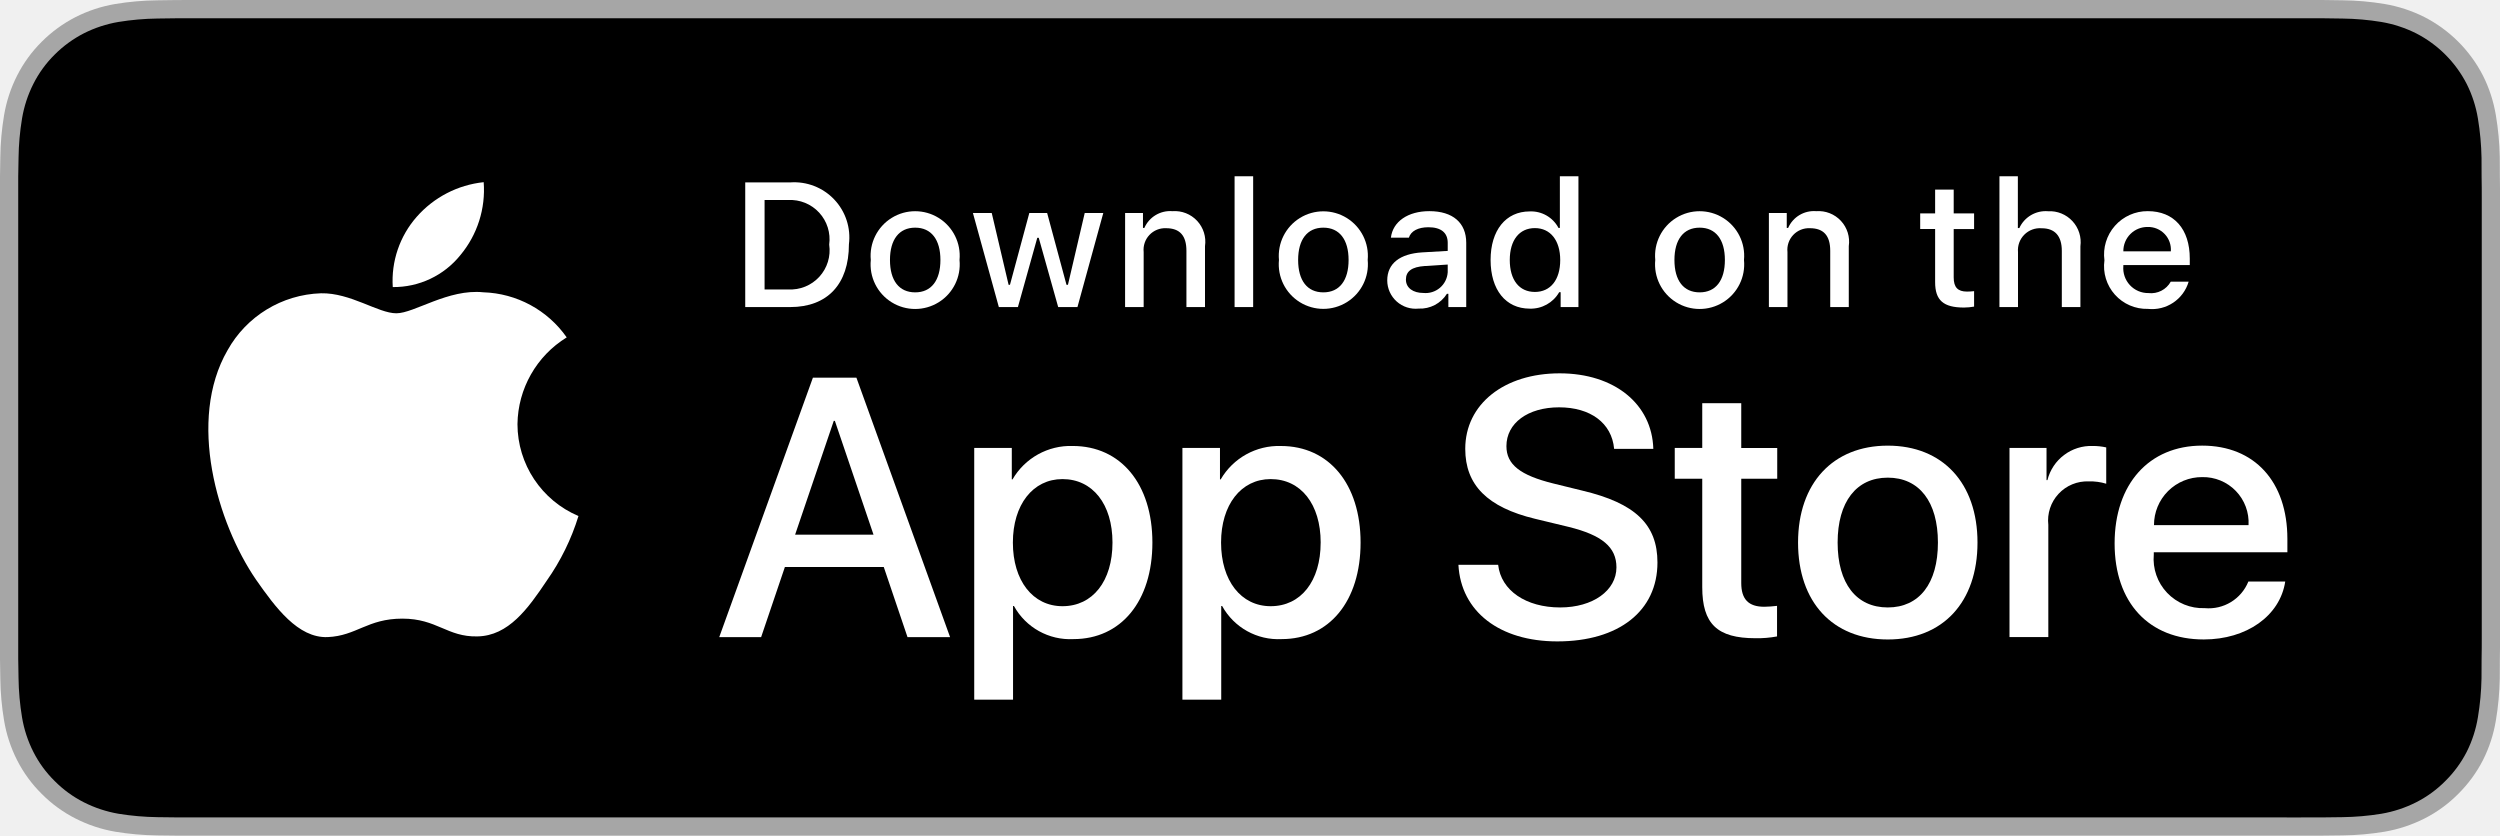
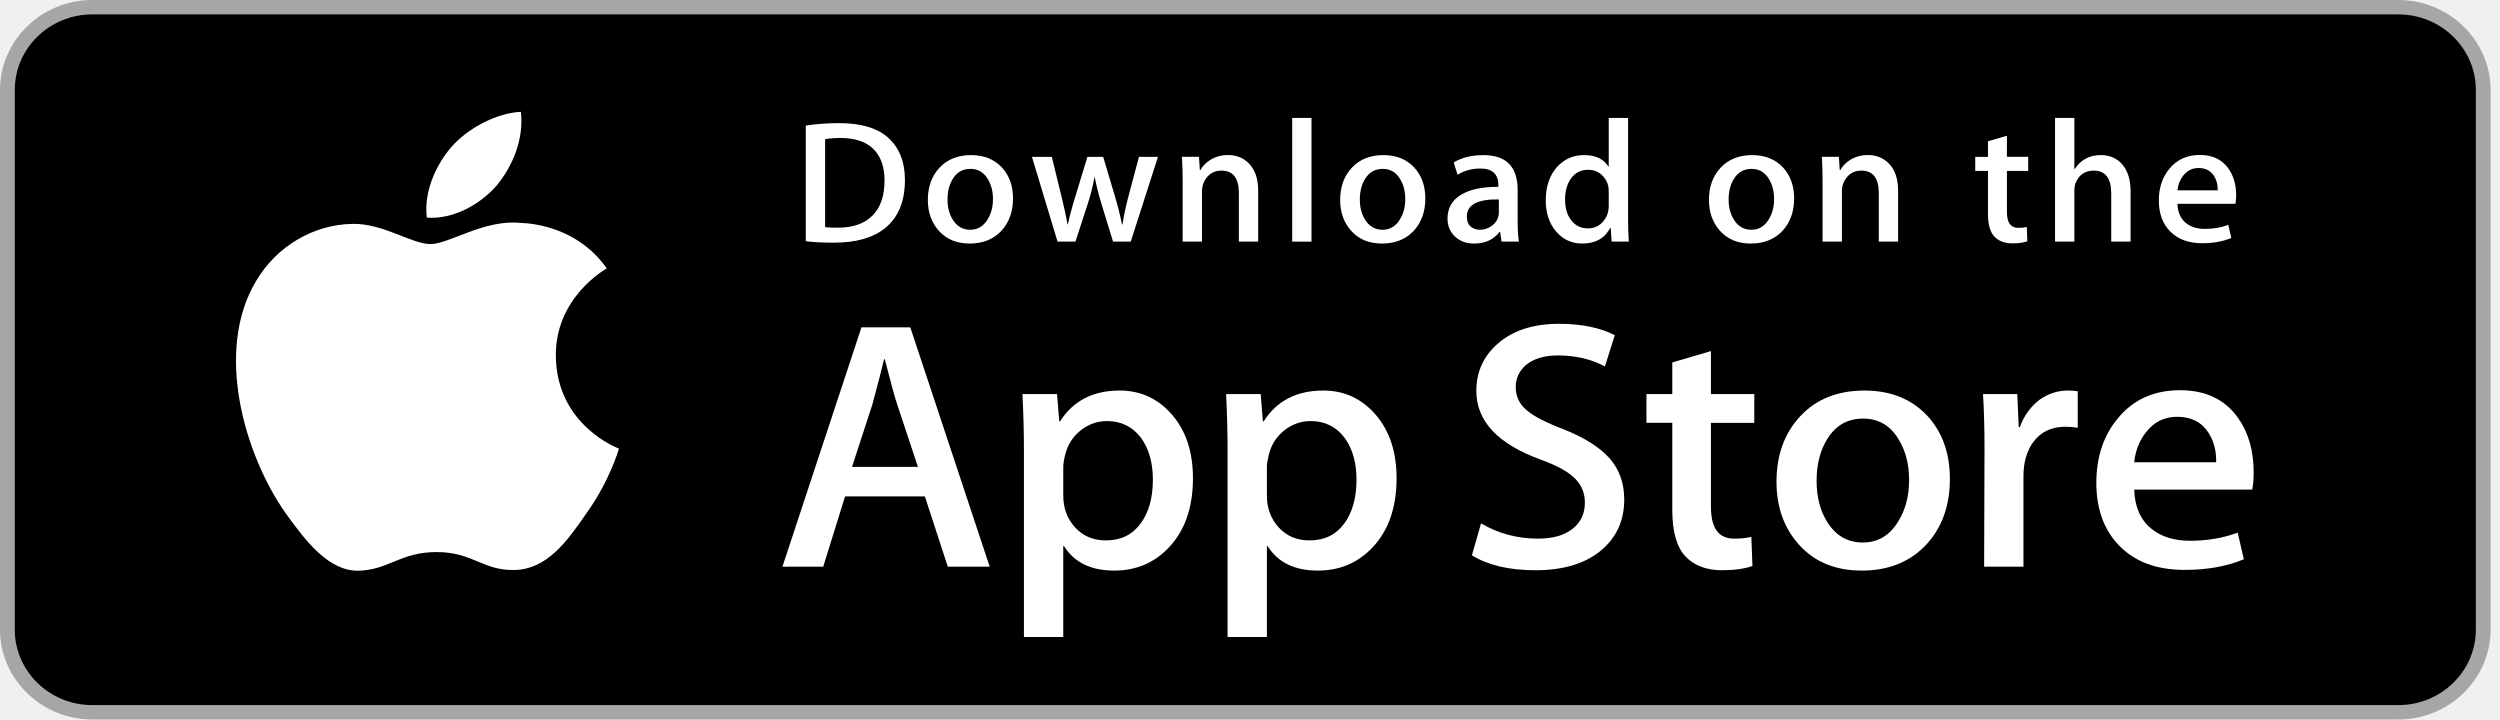
- <svg xmlns="http://www.w3.org/2000/svg" id="livetype" width="119.664" height="40" viewBox="0 0 119.664 40">
-   <g>
-     <g>
-       <g>
-         <path d="M110.135,0H9.535c-.367,0-.729,0-1.095.002-.306.002-.61.008-.919.013A13.215,13.215,0,0,0,5.517.191a6.665,6.665,0,0,0-1.901.627A6.438,6.438,0,0,0,1.998,1.997,6.258,6.258,0,0,0,.819,3.618a6.601,6.601,0,0,0-.625,1.903,12.993,12.993,0,0,0-.179,2.002C.006,7.83.005,8.138,0,8.444V31.559c.005.31.006.611.015.922a12.992,12.992,0,0,0,.179,2.002,6.588,6.588,0,0,0,.625,1.904A6.208,6.208,0,0,0,1.998,38.001a6.274,6.274,0,0,0,1.619,1.179,6.701,6.701,0,0,0,1.901.631,13.455,13.455,0,0,0,2.004.177c.309.007.613.011.919.011C8.806,40,9.168,40,9.535,40H110.135c.359,0,.725,0,1.084-.002.305,0,.617-.004.922-.011a13.279,13.279,0,0,0,2-.177,6.804,6.804,0,0,0,1.908-.631,6.277,6.277,0,0,0,1.617-1.179,6.395,6.395,0,0,0,1.182-1.614,6.604,6.604,0,0,0,.619-1.904,13.506,13.506,0,0,0,.186-2.002c.004-.311.004-.611.004-.922.008-.363.008-.725.008-1.094V9.536c0-.366,0-.729-.008-1.092,0-.307,0-.614-.004-.921a13.507,13.507,0,0,0-.186-2.002,6.618,6.618,0,0,0-.619-1.903,6.466,6.466,0,0,0-2.799-2.8,6.768,6.768,0,0,0-1.908-.627,13.044,13.044,0,0,0-2-.177c-.305-.005-.617-.011-.922-.013-.359-.002-.725-.002-1.084-.002Z" style="fill: #a6a6a6" />
-         <path d="M8.445,39.125c-.305,0-.602-.004-.904-.011a12.687,12.687,0,0,1-1.869-.163,5.884,5.884,0,0,1-1.657-.548,5.406,5.406,0,0,1-1.397-1.017,5.321,5.321,0,0,1-1.021-1.397,5.722,5.722,0,0,1-.543-1.657,12.414,12.414,0,0,1-.167-1.875c-.006-.211-.015-.913-.015-.913V8.444S.882,7.753.888,7.55a12.37,12.37,0,0,1,.166-1.872,5.755,5.755,0,0,1,.543-1.662A5.373,5.373,0,0,1,2.612,2.618,5.565,5.565,0,0,1,4.014,1.595a5.823,5.823,0,0,1,1.653-.544A12.586,12.586,0,0,1,7.543.887L8.445.875H111.214l.913.013a12.385,12.385,0,0,1,1.858.163,5.938,5.938,0,0,1,1.671.548,5.594,5.594,0,0,1,2.415,2.42,5.763,5.763,0,0,1,.535,1.649,12.995,12.995,0,0,1,.174,1.887c.003.283.003.587.003.89.008.375.008.732.008,1.092V30.465c0,.363,0,.718-.008,1.075,0,.325,0,.623-.004.93a12.731,12.731,0,0,1-.171,1.853,5.739,5.739,0,0,1-.54,1.67,5.48,5.48,0,0,1-1.016,1.386,5.413,5.413,0,0,1-1.399,1.022,5.862,5.862,0,0,1-1.668.55,12.542,12.542,0,0,1-1.869.163c-.293.007-.6.011-.897.011l-1.084.002Z" />
-       </g>
-       <g id="_Group_" data-name="&lt;Group&gt;">
-         <g id="_Group_2" data-name="&lt;Group&gt;">
-           <g id="_Group_3" data-name="&lt;Group&gt;">
-             <path id="_Path_" data-name="&lt;Path&gt;" d="M24.769,20.301a4.949,4.949,0,0,1,2.357-4.152,5.066,5.066,0,0,0-3.991-2.158c-1.679-.176-3.307,1.005-4.163,1.005-.872,0-2.19-.987-3.608-.958a5.315,5.315,0,0,0-4.473,2.728c-1.934,3.348-.491,8.269,1.361,10.976.927,1.325,2.01,2.806,3.428,2.753,1.387-.058,1.905-.884,3.579-.884,1.659,0,2.145.884,3.591.851,1.488-.024,2.426-1.331,3.321-2.669a10.962,10.962,0,0,0,1.518-3.093A4.782,4.782,0,0,1,24.769,20.301Z" style="fill: #fff" />
-             <path id="_Path_2" data-name="&lt;Path&gt;" d="M22.037,12.211a4.872,4.872,0,0,0,1.115-3.491,4.957,4.957,0,0,0-3.208,1.66,4.636,4.636,0,0,0-1.144,3.361A4.099,4.099,0,0,0,22.037,12.211Z" style="fill: #fff" />
-           </g>
-         </g>
-         <g>
-           <path d="M42.302,27.14h-4.733l-1.137,3.356H34.427l4.483-12.418h2.083l4.483,12.418H43.438ZM38.059,25.591h3.752l-1.85-5.447h-.052Z" style="fill: #fff" />
-           <path d="M55.16,25.97c0,2.813-1.506,4.621-3.778,4.621a3.069,3.069,0,0,1-2.849-1.584h-.043v4.484h-1.858V21.442H48.43v1.506h.034a3.212,3.212,0,0,1,2.883-1.601C53.645,21.348,55.16,23.164,55.16,25.97Zm-1.91,0c0-1.833-.947-3.038-2.393-3.038-1.42,0-2.375,1.23-2.375,3.038,0,1.824.955,3.046,2.375,3.046C52.302,29.016,53.25,27.819,53.25,25.97Z" style="fill: #fff" />
-           <path d="M65.125,25.97c0,2.813-1.506,4.621-3.778,4.621a3.069,3.069,0,0,1-2.849-1.584h-.043v4.484h-1.858V21.442H58.395v1.506h.034A3.212,3.212,0,0,1,61.312,21.348C63.61,21.348,65.125,23.164,65.125,25.97Zm-1.91,0c0-1.833-.947-3.038-2.393-3.038-1.42,0-2.375,1.23-2.375,3.038,0,1.824.955,3.046,2.375,3.046C62.267,29.016,63.214,27.819,63.214,25.97Z" style="fill: #fff" />
-           <path d="M71.71,27.036c.138,1.231,1.334,2.04,2.969,2.04,1.566,0,2.693-.809,2.693-1.919,0-.964-.68-1.541-2.289-1.937l-1.609-.388c-2.28-.551-3.339-1.617-3.339-3.348,0-2.143,1.867-3.614,4.519-3.614,2.624,0,4.423,1.472,4.483,3.614h-1.876c-.112-1.239-1.137-1.987-2.634-1.987s-2.521.757-2.521,1.858c0,.878.654,1.395,2.255,1.79l1.368.336c2.548.603,3.606,1.626,3.606,3.442,0,2.323-1.851,3.778-4.794,3.778-2.754,0-4.613-1.421-4.733-3.667Z" style="fill: #fff" />
-           <path d="M83.346,19.3v2.143h1.722v1.472H83.346v4.991c0,.775.345,1.137,1.102,1.137a5.808,5.808,0,0,0,.611-.043v1.463a5.104,5.104,0,0,1-1.032.086c-1.833,0-2.548-.688-2.548-2.444V22.914H80.163V21.442H81.479V19.3Z" style="fill: #fff" />
-           <path d="M86.065,25.97c0-2.849,1.678-4.639,4.294-4.639,2.625,0,4.295,1.79,4.295,4.639,0,2.856-1.661,4.639-4.295,4.639C87.726,30.608,86.065,28.826,86.065,25.97Zm6.695,0c0-1.954-.896-3.107-2.401-3.107s-2.4,1.162-2.4,3.107c0,1.962.895,3.106,2.4,3.106S92.76,27.932,92.76,25.97Z" style="fill: #fff" />
-           <path d="M96.186,21.442h1.772v1.541h.043a2.159,2.159,0,0,1,2.178-1.636,2.866,2.866,0,0,1,.637.069v1.738a2.598,2.598,0,0,0-.835-.112,1.873,1.873,0,0,0-1.937,2.083v5.37h-1.858Z" style="fill: #fff" />
-           <path d="M109.384,27.837c-.25,1.644-1.851,2.771-3.898,2.771-2.634,0-4.269-1.765-4.269-4.596,0-2.84,1.644-4.682,4.19-4.682,2.505,0,4.08,1.721,4.08,4.466v.637h-6.395v.112a2.358,2.358,0,0,0,2.436,2.564,2.048,2.048,0,0,0,2.091-1.273Zm-6.282-2.702h4.526a2.177,2.177,0,0,0-2.221-2.298A2.292,2.292,0,0,0,103.102,25.135Z" style="fill: #fff" />
-         </g>
-       </g>
-     </g>
-     <g id="_Group_4" data-name="&lt;Group&gt;">
-       <g>
-         <path d="M37.826,8.731a2.64,2.64,0,0,1,2.808,2.965c0,1.906-1.03,3.002-2.808,3.002H35.671V8.731Zm-1.229,5.123h1.125a1.876,1.876,0,0,0,1.968-2.146,1.881,1.881,0,0,0-1.968-2.134h-1.125Z" style="fill: #fff" />
-         <path d="M41.681,12.444a2.133,2.133,0,1,1,4.247,0,2.134,2.134,0,1,1-4.247,0Zm3.333,0c0-.976-.438-1.547-1.208-1.547-.772,0-1.207.571-1.207,1.547,0,.984.435,1.55,1.207,1.55C44.575,13.995,45.014,13.424,45.014,12.444Z" style="fill: #fff" />
-         <path d="M51.573,14.698h-.922l-.931-3.316h-.07l-.927,3.316h-.913l-1.241-4.503h.901l.807,3.436h.066l.926-3.436h.853l.926,3.436h.07l.803-3.436h.889Z" style="fill: #fff" />
-         <path d="M53.854,10.195H54.709v.715h.066a1.348,1.348,0,0,1,1.344-.802,1.465,1.465,0,0,1,1.559,1.675v2.915h-.889V12.006c0-.724-.314-1.083-.972-1.083a1.033,1.033,0,0,0-1.075,1.141v2.634h-.889Z" style="fill: #fff" />
-         <path d="M59.094,8.437h.889v6.261h-.889Z" style="fill: #fff" />
-         <path d="M61.218,12.444a2.133,2.133,0,1,1,4.248,0,2.134,2.134,0,1,1-4.248,0Zm3.333,0c0-.976-.438-1.547-1.208-1.547-.772,0-1.207.571-1.207,1.547,0,.984.435,1.55,1.207,1.55C64.112,13.995,64.551,13.424,64.551,12.444Z" style="fill: #fff" />
-         <path d="M66.401,13.424c0-.811.604-1.278,1.675-1.344l1.22-.07v-.389c0-.476-.314-.744-.922-.744-.496,0-.84.182-.938.5h-.86c.091-.773.818-1.27,1.84-1.27,1.129,0,1.766.562,1.766,1.513v3.077h-.855v-.633h-.07a1.515,1.515,0,0,1-1.353.707A1.36,1.36,0,0,1,66.401,13.424Zm2.895-.385v-.376l-1.1.07c-.62.042-.901.252-.901.649,0,.405.352.641.835.641A1.062,1.062,0,0,0,69.295,13.04Z" style="fill: #fff" />
-         <path d="M71.348,12.444c0-1.423.731-2.324,1.869-2.324a1.484,1.484,0,0,1,1.381.79h.066V8.437h.889v6.261h-.852v-.711h-.07a1.563,1.563,0,0,1-1.414.786C72.072,14.772,71.348,13.871,71.348,12.444Zm.918,0c0,.955.45,1.53,1.203,1.53.749,0,1.212-.583,1.212-1.526,0-.938-.468-1.53-1.212-1.53C72.721,10.918,72.266,11.497,72.266,12.444Z" style="fill: #fff" />
-         <path d="M79.23,12.444a2.133,2.133,0,1,1,4.247,0,2.134,2.134,0,1,1-4.247,0Zm3.333,0c0-.976-.438-1.547-1.208-1.547-.772,0-1.207.571-1.207,1.547,0,.984.435,1.55,1.207,1.55C82.125,13.995,82.563,13.424,82.563,12.444Z" style="fill: #fff" />
-         <path d="M84.669,10.195h.855v.715h.066a1.348,1.348,0,0,1,1.344-.802,1.465,1.465,0,0,1,1.559,1.675v2.915H87.605V12.006c0-.724-.314-1.083-.972-1.083a1.033,1.033,0,0,0-1.075,1.141v2.634h-.889Z" style="fill: #fff" />
-         <path d="M93.515,9.074v1.142h.976v.749h-.976V13.279c0,.472.194.678.637.678a2.967,2.967,0,0,0,.339-.021v.74a2.916,2.916,0,0,1-.483.045c-.988,0-1.382-.348-1.382-1.216v-2.543h-.715v-.749h.715V9.074Z" style="fill: #fff" />
-         <path d="M95.705,8.437h.881v2.481h.07a1.386,1.386,0,0,1,1.373-.807,1.483,1.483,0,0,1,1.551,1.679v2.907H98.69v-2.688c0-.719-.335-1.083-.963-1.083a1.052,1.052,0,0,0-1.134,1.142v2.63h-.889Z" style="fill: #fff" />
-         <path d="M104.761,13.482a1.828,1.828,0,0,1-1.951,1.303A2.045,2.045,0,0,1,100.73,12.46a2.077,2.077,0,0,1,2.076-2.353c1.253,0,2.009.856,2.009,2.27V12.688h-3.18v.05a1.19,1.19,0,0,0,1.199,1.29,1.079,1.079,0,0,0,1.071-.546Zm-3.126-1.451h2.274a1.086,1.086,0,0,0-1.108-1.167A1.152,1.152,0,0,0,101.635,12.031Z" style="fill: #fff" />
-       </g>
-     </g>
-   </g>
+ <svg xmlns="http://www.w3.org/2000/svg" width="205" height="59" viewBox="0 0 205 59" fill="none">
+   <path d="M203.096 52.196C203.096 55.34 200.496 57.887 197.28 57.887H6.958C3.744 57.887 1.135 55.34 1.135 52.196V6.812C1.135 3.669 3.744 1.113 6.958 1.113H197.279C200.496 1.113 203.095 3.669 203.095 6.812L203.096 52.196Z" fill="black" />
+   <path d="M196.667 1.182C200.169 1.182 203.019 3.96 203.019 7.375V51.625C203.019 55.04 200.169 57.818 196.667 57.818H7.564C4.062 57.818 1.212 55.04 1.212 51.625V7.375C1.212 3.96 4.062 1.182 7.564 1.182H196.667ZM196.667 5.4802e-06H7.564C3.406 5.4802e-06 0 3.321 0 7.375V51.625C0 55.679 3.406 59 7.564 59H196.667C200.825 59 204.231 55.679 204.231 51.625V7.375C204.231 3.321 200.825 5.4802e-06 196.667 5.4802e-06Z" fill="#A6A6A6" />
+   <path d="M45.578 29.181C45.534 24.427 49.571 22.115 49.755 22.007C47.469 18.758 43.926 18.314 42.681 18.278C39.706 17.973 36.819 20.014 35.303 20.014C33.757 20.014 31.423 18.308 28.907 18.358C25.669 18.407 22.641 20.234 20.98 23.072C17.552 28.858 20.108 37.362 23.393 42.039C25.036 44.33 26.955 46.887 29.468 46.797C31.927 46.699 32.845 45.269 35.812 45.269C38.751 45.269 39.613 46.797 42.176 46.74C44.814 46.699 46.475 44.439 48.061 42.127C49.959 39.502 50.722 36.916 50.752 36.783C50.69 36.763 45.628 34.879 45.578 29.181Z" fill="white" />
+   <path d="M40.737 15.201C42.059 13.589 42.964 11.396 42.713 9.17C40.799 9.253 38.406 10.461 37.028 12.037C35.809 13.427 34.719 15.704 35.001 17.846C37.15 18.002 39.358 16.788 40.737 15.201Z" fill="white" />
+   <path d="M81.155 46.468H77.72L75.838 40.703H69.296L67.504 46.468H64.159L70.64 26.839H74.643L81.155 46.468ZM75.27 38.284L73.569 33.158C73.388 32.634 73.051 31.401 72.553 29.46H72.493C72.295 30.295 71.975 31.528 71.537 33.158L69.865 38.284H75.27Z" fill="white" />
+   <path d="M97.822 39.217C97.822 41.624 97.155 43.527 95.82 44.924C94.625 46.167 93.141 46.788 91.37 46.788C89.458 46.788 88.084 46.119 87.247 44.779H87.187V52.236H83.962V36.974C83.962 35.461 83.921 33.907 83.842 32.314H86.678L86.859 34.558H86.919C87.995 32.867 89.627 32.024 91.818 32.024C93.53 32.024 94.96 32.683 96.103 34.003C97.25 35.325 97.822 37.062 97.822 39.217ZM94.536 39.332C94.536 37.955 94.218 36.819 93.58 35.925C92.883 34.993 91.946 34.527 90.772 34.527C89.977 34.527 89.253 34.786 88.607 35.298C87.96 35.815 87.536 36.489 87.338 37.323C87.238 37.713 87.188 38.031 87.188 38.282V40.642C87.188 41.672 87.512 42.541 88.16 43.25C88.807 43.959 89.648 44.313 90.683 44.313C91.898 44.313 92.843 43.856 93.519 42.945C94.197 42.032 94.536 40.828 94.536 39.332Z" fill="white" />
+   <path d="M114.519 39.217C114.519 41.624 113.852 43.527 112.516 44.924C111.322 46.167 109.838 46.788 108.067 46.788C106.155 46.788 104.781 46.119 103.946 44.779H103.885V52.236H100.66V36.974C100.66 35.461 100.619 33.907 100.541 32.314H103.377L103.557 34.558H103.618C104.692 32.867 106.324 32.024 108.516 32.024C110.227 32.024 111.657 32.683 112.803 34.003C113.946 35.325 114.519 37.062 114.519 39.217ZM111.233 39.332C111.233 37.955 110.914 36.819 110.276 35.925C109.578 34.993 108.645 34.527 107.469 34.527C106.672 34.527 105.95 34.786 105.303 35.298C104.655 35.815 104.233 36.489 104.035 37.323C103.937 37.713 103.885 38.031 103.885 38.282V40.642C103.885 41.672 104.209 42.541 104.854 43.25C105.501 43.958 106.342 44.313 107.38 44.313C108.595 44.313 109.54 43.856 110.217 42.945C110.894 42.032 111.233 40.828 111.233 39.332Z" fill="white" />
+   <path d="M133.187 40.964C133.187 42.633 132.593 43.992 131.399 45.041C130.087 46.187 128.261 46.759 125.915 46.759C123.749 46.759 122.012 46.352 120.697 45.536L121.445 42.915C122.861 43.75 124.414 44.169 126.107 44.169C127.322 44.169 128.267 43.9 128.947 43.367C129.623 42.833 129.96 42.116 129.96 41.222C129.96 40.425 129.682 39.754 129.124 39.21C128.569 38.666 127.641 38.16 126.346 37.692C122.821 36.41 121.06 34.533 121.06 32.063C121.06 30.45 121.678 29.127 122.914 28.097C124.145 27.066 125.788 26.552 127.842 26.552C129.674 26.552 131.196 26.863 132.411 27.484L131.605 30.047C130.47 29.445 129.187 29.145 127.752 29.145C126.617 29.145 125.73 29.417 125.095 29.96C124.558 30.445 124.289 31.037 124.289 31.738C124.289 32.513 124.596 33.155 125.213 33.66C125.75 34.126 126.726 34.63 128.142 35.174C129.874 35.854 131.146 36.649 131.965 37.561C132.78 38.469 133.187 39.607 133.187 40.964Z" fill="white" />
+   <path d="M143.851 34.674H140.296V41.546C140.296 43.294 140.922 44.167 142.178 44.167C142.754 44.167 143.232 44.119 143.611 44.021L143.7 46.409C143.064 46.641 142.228 46.758 141.192 46.758C139.918 46.758 138.922 46.378 138.204 45.622C137.488 44.864 137.128 43.592 137.128 41.806V34.671H135.01V32.311H137.128V29.72L140.296 28.788V32.311H143.851V34.674Z" fill="white" />
+   <path d="M159.891 39.275C159.891 41.45 159.253 43.237 157.979 44.633C156.643 46.072 154.87 46.788 152.66 46.788C150.53 46.788 148.834 46.1 147.57 44.722C146.305 43.344 145.672 41.605 145.672 39.509C145.672 37.316 146.323 35.52 147.629 34.123C148.931 32.724 150.689 32.025 152.899 32.025C155.029 32.025 156.743 32.714 158.037 34.093C159.274 35.431 159.891 37.158 159.891 39.275ZM156.545 39.377C156.545 38.071 156.259 36.952 155.68 36.018C155.004 34.888 154.037 34.325 152.784 34.325C151.488 34.325 150.503 34.89 149.827 36.018C149.247 36.953 148.961 38.09 148.961 39.436C148.961 40.741 149.247 41.861 149.827 42.793C150.524 43.922 151.498 44.486 152.756 44.486C153.987 44.486 154.954 43.911 155.651 42.763C156.246 41.812 156.545 40.681 156.545 39.377Z" fill="white" />
+   <path d="M170.375 35.08C170.056 35.022 169.716 34.993 169.359 34.993C168.224 34.993 167.347 35.41 166.729 36.247C166.192 36.984 165.923 37.916 165.923 39.042V46.468H162.699L162.73 36.772C162.73 35.14 162.689 33.655 162.609 32.316H165.418L165.536 35.024H165.625C165.965 34.093 166.503 33.344 167.238 32.782C167.956 32.276 168.732 32.024 169.569 32.024C169.867 32.024 170.136 32.044 170.375 32.081V35.08Z" fill="white" />
+   <path d="M184.8 38.722C184.8 39.285 184.762 39.76 184.682 40.148H175.006C175.044 41.546 175.511 42.616 176.41 43.353C177.225 44.013 178.28 44.343 179.575 44.343C181.007 44.343 182.315 44.12 183.49 43.673L183.995 45.856C182.622 46.44 181 46.731 179.129 46.731C176.877 46.731 175.11 46.085 173.825 44.794C172.542 43.504 171.899 41.77 171.899 39.596C171.899 37.462 172.496 35.685 173.693 34.267C174.946 32.754 176.638 31.997 178.768 31.997C180.861 31.997 182.445 32.754 183.52 34.267C184.372 35.469 184.8 36.956 184.8 38.722ZM181.725 37.906C181.746 36.974 181.535 36.168 181.098 35.489C180.54 34.614 179.682 34.177 178.528 34.177C177.474 34.177 176.616 34.603 175.961 35.459C175.424 36.139 175.104 36.955 175.006 37.904H181.725V37.906Z" fill="white" />
+   <path d="M74.204 14.763C74.204 16.499 73.67 17.806 72.603 18.684C71.615 19.494 70.212 19.899 68.393 19.899C67.492 19.899 66.72 19.861 66.074 19.784V10.299C66.917 10.166 67.824 10.098 68.805 10.098C70.537 10.098 71.842 10.465 72.723 11.2C73.709 12.03 74.204 13.217 74.204 14.763ZM72.532 14.806C72.532 13.681 72.227 12.818 71.615 12.216C71.004 11.616 70.112 11.315 68.936 11.315C68.437 11.315 68.012 11.347 67.659 11.415V18.626C67.855 18.656 68.212 18.669 68.731 18.669C69.944 18.669 70.88 18.34 71.54 17.682C72.199 17.024 72.532 16.066 72.532 14.806Z" fill="white" />
+   <path d="M83.067 16.28C83.067 17.349 82.754 18.225 82.128 18.913C81.472 19.619 80.602 19.971 79.515 19.971C78.469 19.971 77.635 19.634 77.013 18.955C76.393 18.278 76.083 17.424 76.083 16.395C76.083 15.318 76.402 14.434 77.043 13.748C77.685 13.063 78.547 12.719 79.633 12.719C80.68 12.719 81.521 13.057 82.158 13.734C82.763 14.392 83.067 15.241 83.067 16.28ZM81.423 16.33C81.423 15.688 81.281 15.138 80.998 14.679C80.665 14.125 80.192 13.847 79.576 13.847C78.939 13.847 78.455 14.125 78.122 14.679C77.838 15.138 77.697 15.697 77.697 16.358C77.697 16.999 77.839 17.55 78.122 18.008C78.466 18.563 78.944 18.84 79.561 18.84C80.166 18.84 80.641 18.558 80.983 17.994C81.276 17.526 81.423 16.971 81.423 16.33Z" fill="white" />
+   <path d="M94.952 12.861L92.721 19.814H91.269L90.344 16.794C90.11 16.041 89.919 15.291 89.771 14.548H89.742C89.604 15.312 89.414 16.06 89.169 16.794L88.187 19.814H86.718L84.62 12.861H86.249L87.055 16.166C87.25 16.948 87.411 17.693 87.539 18.398H87.568C87.686 17.817 87.881 17.076 88.157 16.181L89.169 12.862H90.461L91.43 16.11C91.665 16.902 91.856 17.665 92.002 18.399H92.046C92.153 17.684 92.315 16.921 92.53 16.11L93.395 12.862H94.952V12.861Z" fill="white" />
+   <path d="M103.171 19.814H101.586V15.831C101.586 14.604 101.108 13.99 100.149 13.99C99.678 13.99 99.299 14.159 99.004 14.496C98.712 14.834 98.563 15.232 98.563 15.688V19.812H96.978V14.847C96.978 14.237 96.958 13.574 96.92 12.858H98.314L98.388 13.945H98.432C98.616 13.607 98.892 13.328 99.253 13.105C99.683 12.846 100.164 12.714 100.69 12.714C101.356 12.714 101.91 12.924 102.35 13.344C102.898 13.859 103.171 14.628 103.171 15.648V19.814Z" fill="white" />
+   <path d="M107.543 19.814H105.96V9.67H107.543V19.814Z" fill="white" />
+   <path d="M116.877 16.28C116.877 17.349 116.564 18.225 115.938 18.913C115.281 19.619 114.41 19.971 113.325 19.971C112.277 19.971 111.443 19.634 110.823 18.955C110.203 18.278 109.893 17.424 109.893 16.395C109.893 15.318 110.212 14.434 110.853 13.748C111.495 13.063 112.357 12.719 113.442 12.719C114.49 12.719 115.33 13.057 115.968 13.734C116.573 14.392 116.877 15.241 116.877 16.28ZM115.232 16.33C115.232 15.688 115.089 15.138 114.806 14.679C114.475 14.125 114 13.847 113.386 13.847C112.747 13.847 112.263 14.125 111.932 14.679C111.648 15.138 111.507 15.697 111.507 16.358C111.507 16.999 111.649 17.55 111.932 18.008C112.275 18.563 112.754 18.84 113.371 18.84C113.976 18.84 114.449 18.558 114.791 17.994C115.086 17.526 115.232 16.971 115.232 16.33Z" fill="white" />
+   <path d="M124.551 19.814H123.127L123.009 19.013H122.965C122.478 19.651 121.784 19.971 120.882 19.971C120.209 19.971 119.664 19.761 119.254 19.342C118.882 18.961 118.696 18.488 118.696 17.926C118.696 17.076 119.059 16.429 119.79 15.98C120.519 15.532 121.545 15.312 122.865 15.322V15.193C122.865 14.277 122.372 13.819 121.384 13.819C120.681 13.819 120.06 13.992 119.525 14.334L119.203 13.319C119.865 12.919 120.684 12.719 121.649 12.719C123.513 12.719 124.448 13.678 124.448 15.595V18.156C124.448 18.851 124.482 19.404 124.551 19.814ZM122.905 17.424V16.352C121.156 16.322 120.281 16.79 120.281 17.753C120.281 18.116 120.381 18.387 120.585 18.569C120.79 18.75 121.05 18.84 121.36 18.84C121.708 18.84 122.033 18.733 122.33 18.519C122.628 18.303 122.811 18.03 122.879 17.696C122.896 17.62 122.905 17.529 122.905 17.424Z" fill="white" />
+   <path d="M133.559 19.814H132.152L132.078 18.697H132.034C131.585 19.547 130.82 19.971 129.744 19.971C128.885 19.971 128.169 19.643 127.602 18.985C127.035 18.327 126.752 17.473 126.752 16.424C126.752 15.299 127.059 14.387 127.676 13.691C128.274 13.042 129.006 12.717 129.877 12.717C130.835 12.717 131.505 13.032 131.886 13.662H131.916V9.67H133.503V17.94C133.503 18.617 133.522 19.241 133.559 19.814ZM131.916 16.881V15.722C131.916 15.521 131.901 15.359 131.873 15.235C131.783 14.864 131.591 14.551 131.299 14.299C131.004 14.046 130.649 13.92 130.239 13.92C129.647 13.92 129.184 14.148 128.844 14.607C128.507 15.066 128.336 15.651 128.336 16.367C128.336 17.054 128.497 17.611 128.823 18.041C129.166 18.498 129.629 18.727 130.208 18.727C130.729 18.727 131.145 18.536 131.461 18.154C131.767 17.802 131.916 17.377 131.916 16.881Z" fill="white" />
+   <path d="M147.119 16.28C147.119 17.349 146.806 18.225 146.179 18.913C145.523 19.619 144.654 19.971 143.567 19.971C142.521 19.971 141.688 19.634 141.064 18.955C140.444 18.278 140.134 17.424 140.134 16.395C140.134 15.318 140.453 14.434 141.095 13.748C141.736 13.063 142.598 12.719 143.686 12.719C144.732 12.719 145.574 13.057 146.21 13.734C146.815 14.392 147.119 15.241 147.119 16.28ZM145.476 16.33C145.476 15.688 145.334 15.138 145.051 14.679C144.716 14.125 144.244 13.847 143.627 13.847C142.992 13.847 142.508 14.125 142.173 14.679C141.889 15.138 141.748 15.697 141.748 16.358C141.748 16.999 141.89 17.55 142.173 18.008C142.517 18.563 142.995 18.84 143.612 18.84C144.217 18.84 144.694 18.558 145.036 17.994C145.328 17.526 145.476 16.971 145.476 16.33Z" fill="white" />
+   <path d="M155.644 19.814H154.06V15.831C154.06 14.604 153.582 13.99 152.621 13.99C152.15 13.99 151.771 14.159 151.477 14.496C151.184 14.834 151.037 15.232 151.037 15.688V19.812H149.45V14.847C149.45 14.237 149.432 13.574 149.394 12.858H150.786L150.86 13.945H150.904C151.09 13.607 151.365 13.328 151.725 13.105C152.157 12.846 152.636 12.714 153.164 12.714C153.828 12.714 154.382 12.924 154.822 13.344C155.371 13.859 155.644 14.628 155.644 15.648V19.814Z" fill="white" />
+   <path d="M166.313 14.018H164.568V17.396C164.568 18.255 164.878 18.684 165.492 18.684C165.776 18.684 166.012 18.66 166.198 18.612L166.239 19.784C165.926 19.899 165.515 19.957 165.008 19.957C164.382 19.957 163.894 19.771 163.542 19.399C163.188 19.027 163.012 18.402 163.012 17.524V14.018H161.97V12.861H163.012V11.586L164.566 11.129V12.859H166.312V14.018H166.313Z" fill="white" />
+   <path d="M174.707 19.814H173.12V15.861C173.12 14.614 172.642 13.99 171.684 13.99C170.949 13.99 170.446 14.352 170.171 15.075C170.124 15.226 170.097 15.412 170.097 15.631V19.812H168.513V9.67H170.097V13.861H170.127C170.627 13.098 171.342 12.717 172.269 12.717C172.926 12.717 173.469 12.927 173.9 13.347C174.437 13.871 174.707 14.65 174.707 15.679V19.814Z" fill="white" />
+   <path d="M183.364 16.008C183.364 16.285 183.343 16.518 183.305 16.709H178.551C178.572 17.396 178.799 17.92 179.239 18.283C179.641 18.607 180.16 18.769 180.796 18.769C181.499 18.769 182.141 18.66 182.718 18.441L182.967 19.514C182.29 19.8 181.495 19.944 180.573 19.944C179.469 19.944 178.599 19.626 177.97 18.992C177.337 18.358 177.024 17.507 177.024 16.439C177.024 15.39 177.316 14.517 177.905 13.821C178.519 13.077 179.349 12.706 180.398 12.706C181.424 12.706 182.203 13.077 182.729 13.821C183.154 14.411 183.364 15.141 183.364 16.008ZM181.852 15.608C181.864 15.15 181.759 14.754 181.545 14.421C181.269 13.992 180.85 13.777 180.283 13.777C179.765 13.777 179.343 13.986 179.021 14.406C178.758 14.741 178.602 15.141 178.551 15.608H181.852Z" fill="white" />
</svg>
